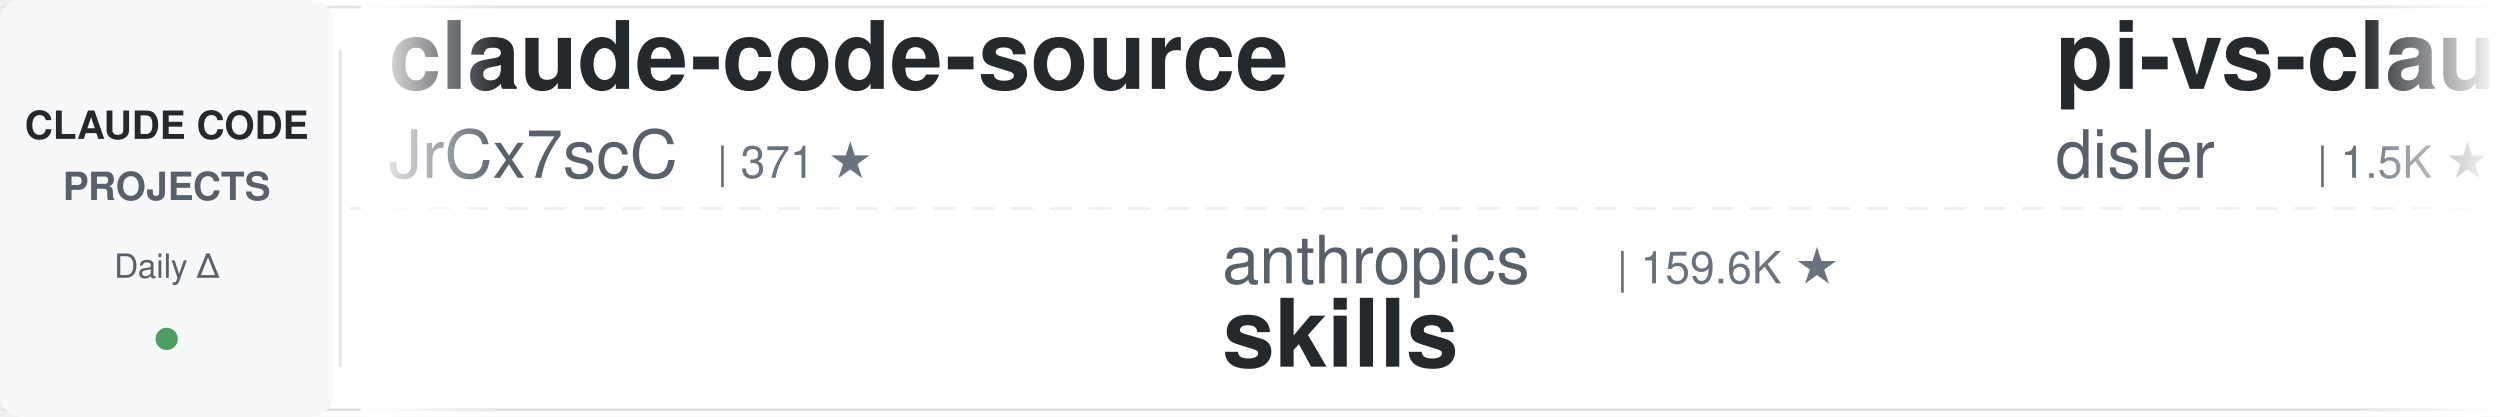
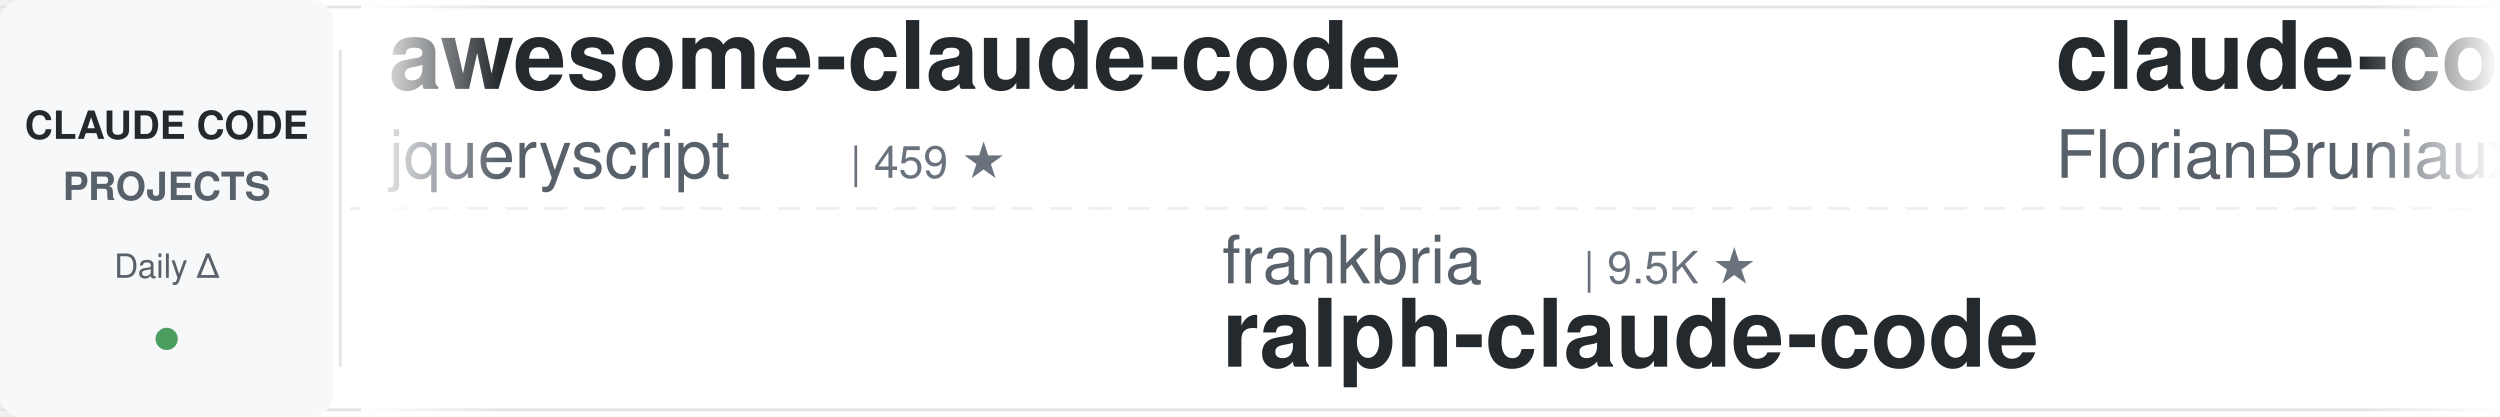
<svg xmlns="http://www.w3.org/2000/svg" width="900" height="150">
  <defs>
    <linearGradient id="leftFade" x1="0%" y1="0%" x2="100%" y2="0%">
      <stop offset="0%" style="stop-color:#ffffff;stop-opacity:1" />
      <stop offset="100%" style="stop-color:#ffffff;stop-opacity:0" />
    </linearGradient>
    <linearGradient id="rightFade" x1="0%" y1="0%" x2="100%" y2="0%">
      <stop offset="0%" style="stop-color:#ffffff;stop-opacity:0" />
      <stop offset="100%" style="stop-color:#ffffff;stop-opacity:1" />
    </linearGradient>
  </defs>
  <rect width="900" height="150" fill="#ffffff" rx="8" />
  <rect x="0" y="2" width="900" height="1" fill="#e1e4e8" />
  <rect x="0" y="147" width="900" height="1" fill="#e1e4e8" />
  <line x1="0" y1="75" x2="900" y2="75" stroke="#e1e4e8" stroke-width="1" stroke-dasharray="8 6" opacity="0.6" />
  <rect x="0" y="0" width="120" height="150" fill="#f6f8fa" rx="8" />
  <text x="60" y="50" font-family="-apple-system, BlinkMacSystemFont, 'Segoe UI', Helvetica, Arial, sans-serif" font-size="14" font-weight="600" fill="#24292e" text-anchor="middle">CLAUDE CODE</text>
  <text x="60" y="72" font-family="-apple-system, BlinkMacSystemFont, 'Segoe UI', Helvetica, Arial, sans-serif" font-size="14" font-weight="600" fill="#586069" text-anchor="middle">PROJECTS</text>
  <text x="60" y="100" font-family="-apple-system, BlinkMacSystemFont, 'Segoe UI', Helvetica, Arial, sans-serif" font-size="12" font-weight="500" fill="#586069" text-anchor="middle">Daily Δ</text>
  <circle cx="60" cy="122" r="4" fill="#22863a" opacity="0.8" />
  <rect x="122" y="18" width="1" height="114" fill="#e1e4e8" />
  <clipPath id="tickerClip">
    <rect x="130" y="0" width="770" height="150" />
  </clipPath>
  <g clip-path="url(#tickerClip)">
    <g id="tickerItems">
      <animateTransform attributeName="transform" attributeType="XML" type="translate" from="0 0" to="-3000 0" dur="54s" repeatCount="indefinite" />
      <g transform="translate(0, 0)">
-         <text x="140" y="32" font-family="-apple-system, BlinkMacSystemFont, 'Segoe UI', Helvetica, Arial, sans-serif" font-size="34" font-weight="600" fill="#24292e">claude-code-source</text>
-         <text x="140" y="64" font-family="-apple-system, BlinkMacSystemFont, 'Segoe UI', Helvetica, Arial, sans-serif" font-size="24" font-weight="400" fill="#586069">JrCx7scC</text>
-         <text x="258" y="64" font-family="-apple-system, BlinkMacSystemFont, 'Segoe UI', Helvetica, Arial, sans-serif" font-size="16" font-weight="500" fill="#6a737d">| 371 ★</text>
+         <text x="140" y="32" font-family="-apple-system, BlinkMacSystemFont, 'Segoe UI', Helvetica, Arial, sans-serif" font-size="34" font-weight="600" fill="#24292e">awesome-claude-code</text>
+         <text x="140" y="64" font-family="-apple-system, BlinkMacSystemFont, 'Segoe UI', Helvetica, Arial, sans-serif" font-size="24" font-weight="400" fill="#586069">jqueryscript</text>
+         <text x="306" y="64" font-family="-apple-system, BlinkMacSystemFont, 'Segoe UI', Helvetica, Arial, sans-serif" font-size="16" font-weight="500" fill="#6a737d">| 459 ★</text>
      </g>
      <g transform="translate(300, 0)">
-         <text x="140" y="102" font-family="-apple-system, BlinkMacSystemFont, 'Segoe UI', Helvetica, Arial, sans-serif" font-size="24" font-weight="400" fill="#586069">anthropics</text>
-         <text x="282" y="102" font-family="-apple-system, BlinkMacSystemFont, 'Segoe UI', Helvetica, Arial, sans-serif" font-size="16" font-weight="500" fill="#6a737d">| 159.6K ★</text>
-         <text x="140" y="132" font-family="-apple-system, BlinkMacSystemFont, 'Segoe UI', Helvetica, Arial, sans-serif" font-size="34" font-weight="600" fill="#24292e">skills</text>
+         <text x="140" y="102" font-family="-apple-system, BlinkMacSystemFont, 'Segoe UI', Helvetica, Arial, sans-serif" font-size="24" font-weight="400" fill="#586069">frankbria</text>
+         <text x="270" y="102" font-family="-apple-system, BlinkMacSystemFont, 'Segoe UI', Helvetica, Arial, sans-serif" font-size="16" font-weight="500" fill="#6a737d">| 9.5K ★</text>
+         <text x="140" y="132" font-family="-apple-system, BlinkMacSystemFont, 'Segoe UI', Helvetica, Arial, sans-serif" font-size="34" font-weight="600" fill="#24292e">ralph-claude-code</text>
      </g>
      <g transform="translate(600, 0)">
-         <text x="140" y="32" font-family="-apple-system, BlinkMacSystemFont, 'Segoe UI', Helvetica, Arial, sans-serif" font-size="34" font-weight="600" fill="#24292e">pi-vs-claude-code</text>
-         <text x="140" y="64" font-family="-apple-system, BlinkMacSystemFont, 'Segoe UI', Helvetica, Arial, sans-serif" font-size="24" font-weight="400" fill="#586069">disler</text>
-         <text x="234" y="64" font-family="-apple-system, BlinkMacSystemFont, 'Segoe UI', Helvetica, Arial, sans-serif" font-size="16" font-weight="500" fill="#6a737d">| 1.5K ★</text>
+         <text x="140" y="32" font-family="-apple-system, BlinkMacSystemFont, 'Segoe UI', Helvetica, Arial, sans-serif" font-size="34" font-weight="600" fill="#24292e">claude-code-ultimate-gui...</text>
+         <text x="140" y="64" font-family="-apple-system, BlinkMacSystemFont, 'Segoe UI', Helvetica, Arial, sans-serif" font-size="24" font-weight="400" fill="#586069">FlorianBruniaux</text>
+         <text x="342" y="64" font-family="-apple-system, BlinkMacSystemFont, 'Segoe UI', Helvetica, Arial, sans-serif" font-size="16" font-weight="500" fill="#6a737d">| 5.4K ★</text>
      </g>
      <g transform="translate(900, 0)">
-         <text x="140" y="102" font-family="-apple-system, BlinkMacSystemFont, 'Segoe UI', Helvetica, Arial, sans-serif" font-size="24" font-weight="400" fill="#586069">alirezarezvani</text>
-         <text x="330" y="102" font-family="-apple-system, BlinkMacSystemFont, 'Segoe UI', Helvetica, Arial, sans-serif" font-size="16" font-weight="500" fill="#6a737d">| 21.8K ★</text>
-         <text x="140" y="132" font-family="-apple-system, BlinkMacSystemFont, 'Segoe UI', Helvetica, Arial, sans-serif" font-size="34" font-weight="600" fill="#24292e">claude-skills</text>
+         <text x="140" y="102" font-family="-apple-system, BlinkMacSystemFont, 'Segoe UI', Helvetica, Arial, sans-serif" font-size="24" font-weight="400" fill="#586069">jeremylongshore</text>
+         <text x="342" y="102" font-family="-apple-system, BlinkMacSystemFont, 'Segoe UI', Helvetica, Arial, sans-serif" font-size="16" font-weight="500" fill="#6a737d">| 2.5K ★</text>
+         <text x="140" y="132" font-family="-apple-system, BlinkMacSystemFont, 'Segoe UI', Helvetica, Arial, sans-serif" font-size="34" font-weight="600" fill="#24292e">claude-code-plugins-plus...</text>
      </g>
      <g transform="translate(1200, 0)">
-         <text x="140" y="32" font-family="-apple-system, BlinkMacSystemFont, 'Segoe UI', Helvetica, Arial, sans-serif" font-size="34" font-weight="600" fill="#24292e">awesome-claude-code-tool...</text>
-         <text x="140" y="64" font-family="-apple-system, BlinkMacSystemFont, 'Segoe UI', Helvetica, Arial, sans-serif" font-size="24" font-weight="400" fill="#586069">rohitg00</text>
-         <text x="258" y="64" font-family="-apple-system, BlinkMacSystemFont, 'Segoe UI', Helvetica, Arial, sans-serif" font-size="16" font-weight="500" fill="#6a737d">| 2.3K ★</text>
+         <text x="140" y="32" font-family="-apple-system, BlinkMacSystemFont, 'Segoe UI', Helvetica, Arial, sans-serif" font-size="34" font-weight="600" fill="#24292e">claude-code-proxy</text>
+         <text x="140" y="64" font-family="-apple-system, BlinkMacSystemFont, 'Segoe UI', Helvetica, Arial, sans-serif" font-size="24" font-weight="400" fill="#586069">fuergaosi233</text>
+         <text x="306" y="64" font-family="-apple-system, BlinkMacSystemFont, 'Segoe UI', Helvetica, Arial, sans-serif" font-size="16" font-weight="500" fill="#6a737d">| 2.7K ★</text>
      </g>
      <g transform="translate(1500, 0)">
-         <text x="140" y="102" font-family="-apple-system, BlinkMacSystemFont, 'Segoe UI', Helvetica, Arial, sans-serif" font-size="24" font-weight="400" fill="#586069">repowise-dev</text>
-         <text x="306" y="102" font-family="-apple-system, BlinkMacSystemFont, 'Segoe UI', Helvetica, Arial, sans-serif" font-size="16" font-weight="500" fill="#6a737d">| 1.1K ★</text>
-         <text x="140" y="132" font-family="-apple-system, BlinkMacSystemFont, 'Segoe UI', Helvetica, Arial, sans-serif" font-size="34" font-weight="600" fill="#24292e">claude-code-prompts</text>
+         <text x="140" y="102" font-family="-apple-system, BlinkMacSystemFont, 'Segoe UI', Helvetica, Arial, sans-serif" font-size="24" font-weight="400" fill="#586069">VILA-Lab</text>
+         <text x="258" y="102" font-family="-apple-system, BlinkMacSystemFont, 'Segoe UI', Helvetica, Arial, sans-serif" font-size="16" font-weight="500" fill="#6a737d">| 1.8K ★</text>
+         <text x="140" y="132" font-family="-apple-system, BlinkMacSystemFont, 'Segoe UI', Helvetica, Arial, sans-serif" font-size="34" font-weight="600" fill="#24292e">Dive-into-Claude-Code</text>
      </g>
      <g transform="translate(1800, 0)">
-         <text x="140" y="32" font-family="-apple-system, BlinkMacSystemFont, 'Segoe UI', Helvetica, Arial, sans-serif" font-size="34" font-weight="600" fill="#24292e">learn-claude-code</text>
-         <text x="140" y="64" font-family="-apple-system, BlinkMacSystemFont, 'Segoe UI', Helvetica, Arial, sans-serif" font-size="24" font-weight="400" fill="#586069">shareAI-lab</text>
-         <text x="294" y="64" font-family="-apple-system, BlinkMacSystemFont, 'Segoe UI', Helvetica, Arial, sans-serif" font-size="16" font-weight="500" fill="#6a737d">| 70.4K ★</text>
+         <text x="140" y="32" font-family="-apple-system, BlinkMacSystemFont, 'Segoe UI', Helvetica, Arial, sans-serif" font-size="34" font-weight="600" fill="#24292e">claude-code-telegram</text>
+         <text x="140" y="64" font-family="-apple-system, BlinkMacSystemFont, 'Segoe UI', Helvetica, Arial, sans-serif" font-size="24" font-weight="400" fill="#586069">RichardAtCT</text>
+         <text x="294" y="64" font-family="-apple-system, BlinkMacSystemFont, 'Segoe UI', Helvetica, Arial, sans-serif" font-size="16" font-weight="500" fill="#6a737d">| 2.7K ★</text>
      </g>
      <g transform="translate(2100, 0)">
-         <text x="140" y="102" font-family="-apple-system, BlinkMacSystemFont, 'Segoe UI', Helvetica, Arial, sans-serif" font-size="24" font-weight="400" fill="#586069">ykdojo</text>
-         <text x="234" y="102" font-family="-apple-system, BlinkMacSystemFont, 'Segoe UI', Helvetica, Arial, sans-serif" font-size="16" font-weight="500" fill="#6a737d">| 9.1K ★</text>
-         <text x="140" y="132" font-family="-apple-system, BlinkMacSystemFont, 'Segoe UI', Helvetica, Arial, sans-serif" font-size="34" font-weight="600" fill="#24292e">claude-code-tips</text>
+         <text x="140" y="102" font-family="-apple-system, BlinkMacSystemFont, 'Segoe UI', Helvetica, Arial, sans-serif" font-size="24" font-weight="400" fill="#586069">huangserva</text>
+         <text x="282" y="102" font-family="-apple-system, BlinkMacSystemFont, 'Segoe UI', Helvetica, Arial, sans-serif" font-size="16" font-weight="500" fill="#6a737d">| 617 ★</text>
+         <text x="140" y="132" font-family="-apple-system, BlinkMacSystemFont, 'Segoe UI', Helvetica, Arial, sans-serif" font-size="34" font-weight="600" fill="#24292e">claude-code-cli</text>
      </g>
      <g transform="translate(2400, 0)">
        <text x="140" y="32" font-family="-apple-system, BlinkMacSystemFont, 'Segoe UI', Helvetica, Arial, sans-serif" font-size="34" font-weight="600" fill="#24292e">my-claude-code-setup</text>
        <text x="140" y="64" font-family="-apple-system, BlinkMacSystemFont, 'Segoe UI', Helvetica, Arial, sans-serif" font-size="24" font-weight="400" fill="#586069">centminmod</text>
        <text x="282" y="64" font-family="-apple-system, BlinkMacSystemFont, 'Segoe UI', Helvetica, Arial, sans-serif" font-size="16" font-weight="500" fill="#6a737d">| 2.5K ★</text>
      </g>
      <g transform="translate(2700, 0)">
-         <text x="140" y="102" font-family="-apple-system, BlinkMacSystemFont, 'Segoe UI', Helvetica, Arial, sans-serif" font-size="24" font-weight="400" fill="#586069">nicedreamzapp</text>
-         <text x="318" y="102" font-family="-apple-system, BlinkMacSystemFont, 'Segoe UI', Helvetica, Arial, sans-serif" font-size="16" font-weight="500" fill="#6a737d">| 2.9K ★</text>
-         <text x="140" y="132" font-family="-apple-system, BlinkMacSystemFont, 'Segoe UI', Helvetica, Arial, sans-serif" font-size="34" font-weight="600" fill="#24292e">claude-code-local</text>
+         <text x="140" y="102" font-family="-apple-system, BlinkMacSystemFont, 'Segoe UI', Helvetica, Arial, sans-serif" font-size="24" font-weight="400" fill="#586069">darcyegb</text>
+         <text x="258" y="102" font-family="-apple-system, BlinkMacSystemFont, 'Segoe UI', Helvetica, Arial, sans-serif" font-size="16" font-weight="500" fill="#6a737d">| 744 ★</text>
+         <text x="140" y="132" font-family="-apple-system, BlinkMacSystemFont, 'Segoe UI', Helvetica, Arial, sans-serif" font-size="34" font-weight="600" fill="#24292e">ClaudeCodeAgents</text>
      </g>
      <g transform="translate(3000, 0)">
-         <text x="140" y="32" font-family="-apple-system, BlinkMacSystemFont, 'Segoe UI', Helvetica, Arial, sans-serif" font-size="34" font-weight="600" fill="#24292e">claude-code-source</text>
-         <text x="140" y="64" font-family="-apple-system, BlinkMacSystemFont, 'Segoe UI', Helvetica, Arial, sans-serif" font-size="24" font-weight="400" fill="#586069">JrCx7scC</text>
-         <text x="258" y="64" font-family="-apple-system, BlinkMacSystemFont, 'Segoe UI', Helvetica, Arial, sans-serif" font-size="16" font-weight="500" fill="#6a737d">| 371 ★</text>
+         <text x="140" y="32" font-family="-apple-system, BlinkMacSystemFont, 'Segoe UI', Helvetica, Arial, sans-serif" font-size="34" font-weight="600" fill="#24292e">awesome-claude-code</text>
+         <text x="140" y="64" font-family="-apple-system, BlinkMacSystemFont, 'Segoe UI', Helvetica, Arial, sans-serif" font-size="24" font-weight="400" fill="#586069">jqueryscript</text>
+         <text x="306" y="64" font-family="-apple-system, BlinkMacSystemFont, 'Segoe UI', Helvetica, Arial, sans-serif" font-size="16" font-weight="500" fill="#6a737d">| 459 ★</text>
      </g>
      <g transform="translate(3300, 0)">
-         <text x="140" y="102" font-family="-apple-system, BlinkMacSystemFont, 'Segoe UI', Helvetica, Arial, sans-serif" font-size="24" font-weight="400" fill="#586069">anthropics</text>
-         <text x="282" y="102" font-family="-apple-system, BlinkMacSystemFont, 'Segoe UI', Helvetica, Arial, sans-serif" font-size="16" font-weight="500" fill="#6a737d">| 159.6K ★</text>
-         <text x="140" y="132" font-family="-apple-system, BlinkMacSystemFont, 'Segoe UI', Helvetica, Arial, sans-serif" font-size="34" font-weight="600" fill="#24292e">skills</text>
+         <text x="140" y="102" font-family="-apple-system, BlinkMacSystemFont, 'Segoe UI', Helvetica, Arial, sans-serif" font-size="24" font-weight="400" fill="#586069">frankbria</text>
+         <text x="270" y="102" font-family="-apple-system, BlinkMacSystemFont, 'Segoe UI', Helvetica, Arial, sans-serif" font-size="16" font-weight="500" fill="#6a737d">| 9.5K ★</text>
+         <text x="140" y="132" font-family="-apple-system, BlinkMacSystemFont, 'Segoe UI', Helvetica, Arial, sans-serif" font-size="34" font-weight="600" fill="#24292e">ralph-claude-code</text>
      </g>
      <g transform="translate(3600, 0)">
-         <text x="140" y="32" font-family="-apple-system, BlinkMacSystemFont, 'Segoe UI', Helvetica, Arial, sans-serif" font-size="34" font-weight="600" fill="#24292e">pi-vs-claude-code</text>
-         <text x="140" y="64" font-family="-apple-system, BlinkMacSystemFont, 'Segoe UI', Helvetica, Arial, sans-serif" font-size="24" font-weight="400" fill="#586069">disler</text>
-         <text x="234" y="64" font-family="-apple-system, BlinkMacSystemFont, 'Segoe UI', Helvetica, Arial, sans-serif" font-size="16" font-weight="500" fill="#6a737d">| 1.5K ★</text>
+         <text x="140" y="32" font-family="-apple-system, BlinkMacSystemFont, 'Segoe UI', Helvetica, Arial, sans-serif" font-size="34" font-weight="600" fill="#24292e">claude-code-ultimate-gui...</text>
+         <text x="140" y="64" font-family="-apple-system, BlinkMacSystemFont, 'Segoe UI', Helvetica, Arial, sans-serif" font-size="24" font-weight="400" fill="#586069">FlorianBruniaux</text>
+         <text x="342" y="64" font-family="-apple-system, BlinkMacSystemFont, 'Segoe UI', Helvetica, Arial, sans-serif" font-size="16" font-weight="500" fill="#6a737d">| 5.4K ★</text>
      </g>
      <g transform="translate(3900, 0)">
-         <text x="140" y="102" font-family="-apple-system, BlinkMacSystemFont, 'Segoe UI', Helvetica, Arial, sans-serif" font-size="24" font-weight="400" fill="#586069">alirezarezvani</text>
-         <text x="330" y="102" font-family="-apple-system, BlinkMacSystemFont, 'Segoe UI', Helvetica, Arial, sans-serif" font-size="16" font-weight="500" fill="#6a737d">| 21.8K ★</text>
-         <text x="140" y="132" font-family="-apple-system, BlinkMacSystemFont, 'Segoe UI', Helvetica, Arial, sans-serif" font-size="34" font-weight="600" fill="#24292e">claude-skills</text>
+         <text x="140" y="102" font-family="-apple-system, BlinkMacSystemFont, 'Segoe UI', Helvetica, Arial, sans-serif" font-size="24" font-weight="400" fill="#586069">jeremylongshore</text>
+         <text x="342" y="102" font-family="-apple-system, BlinkMacSystemFont, 'Segoe UI', Helvetica, Arial, sans-serif" font-size="16" font-weight="500" fill="#6a737d">| 2.5K ★</text>
+         <text x="140" y="132" font-family="-apple-system, BlinkMacSystemFont, 'Segoe UI', Helvetica, Arial, sans-serif" font-size="34" font-weight="600" fill="#24292e">claude-code-plugins-plus...</text>
      </g>
    </g>
  </g>
  <rect x="130" y="0" width="50" height="150" fill="url(#leftFade)" />
  <rect x="850" y="0" width="50" height="150" fill="url(#rightFade)" />
</svg>
